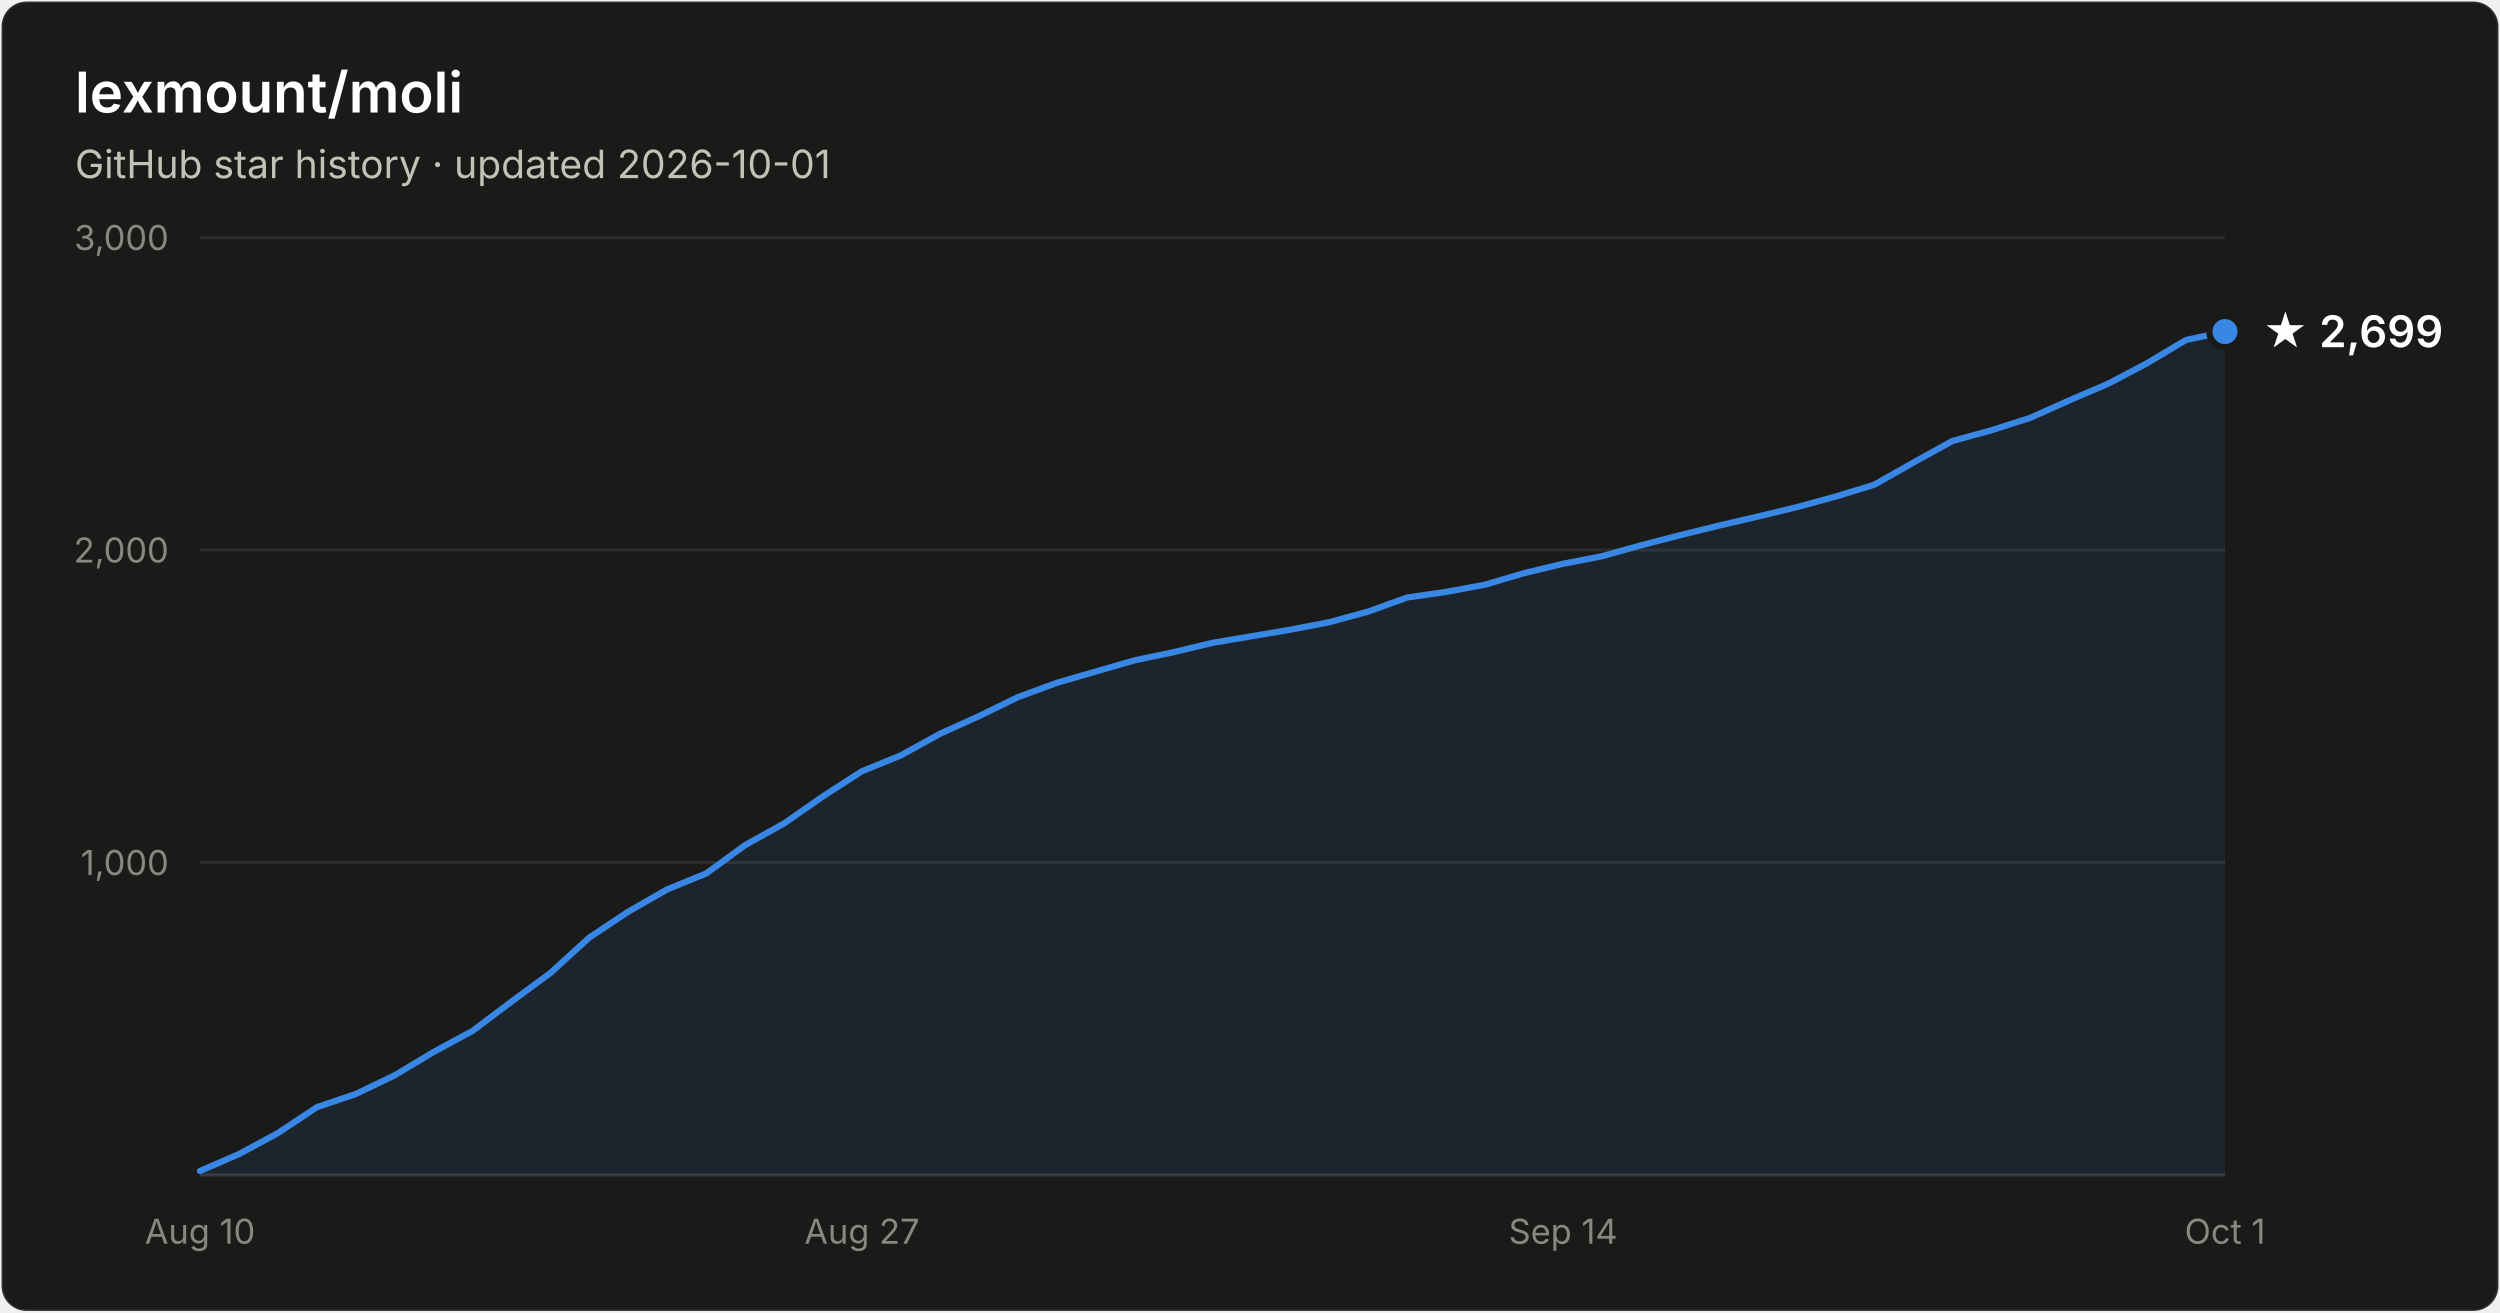
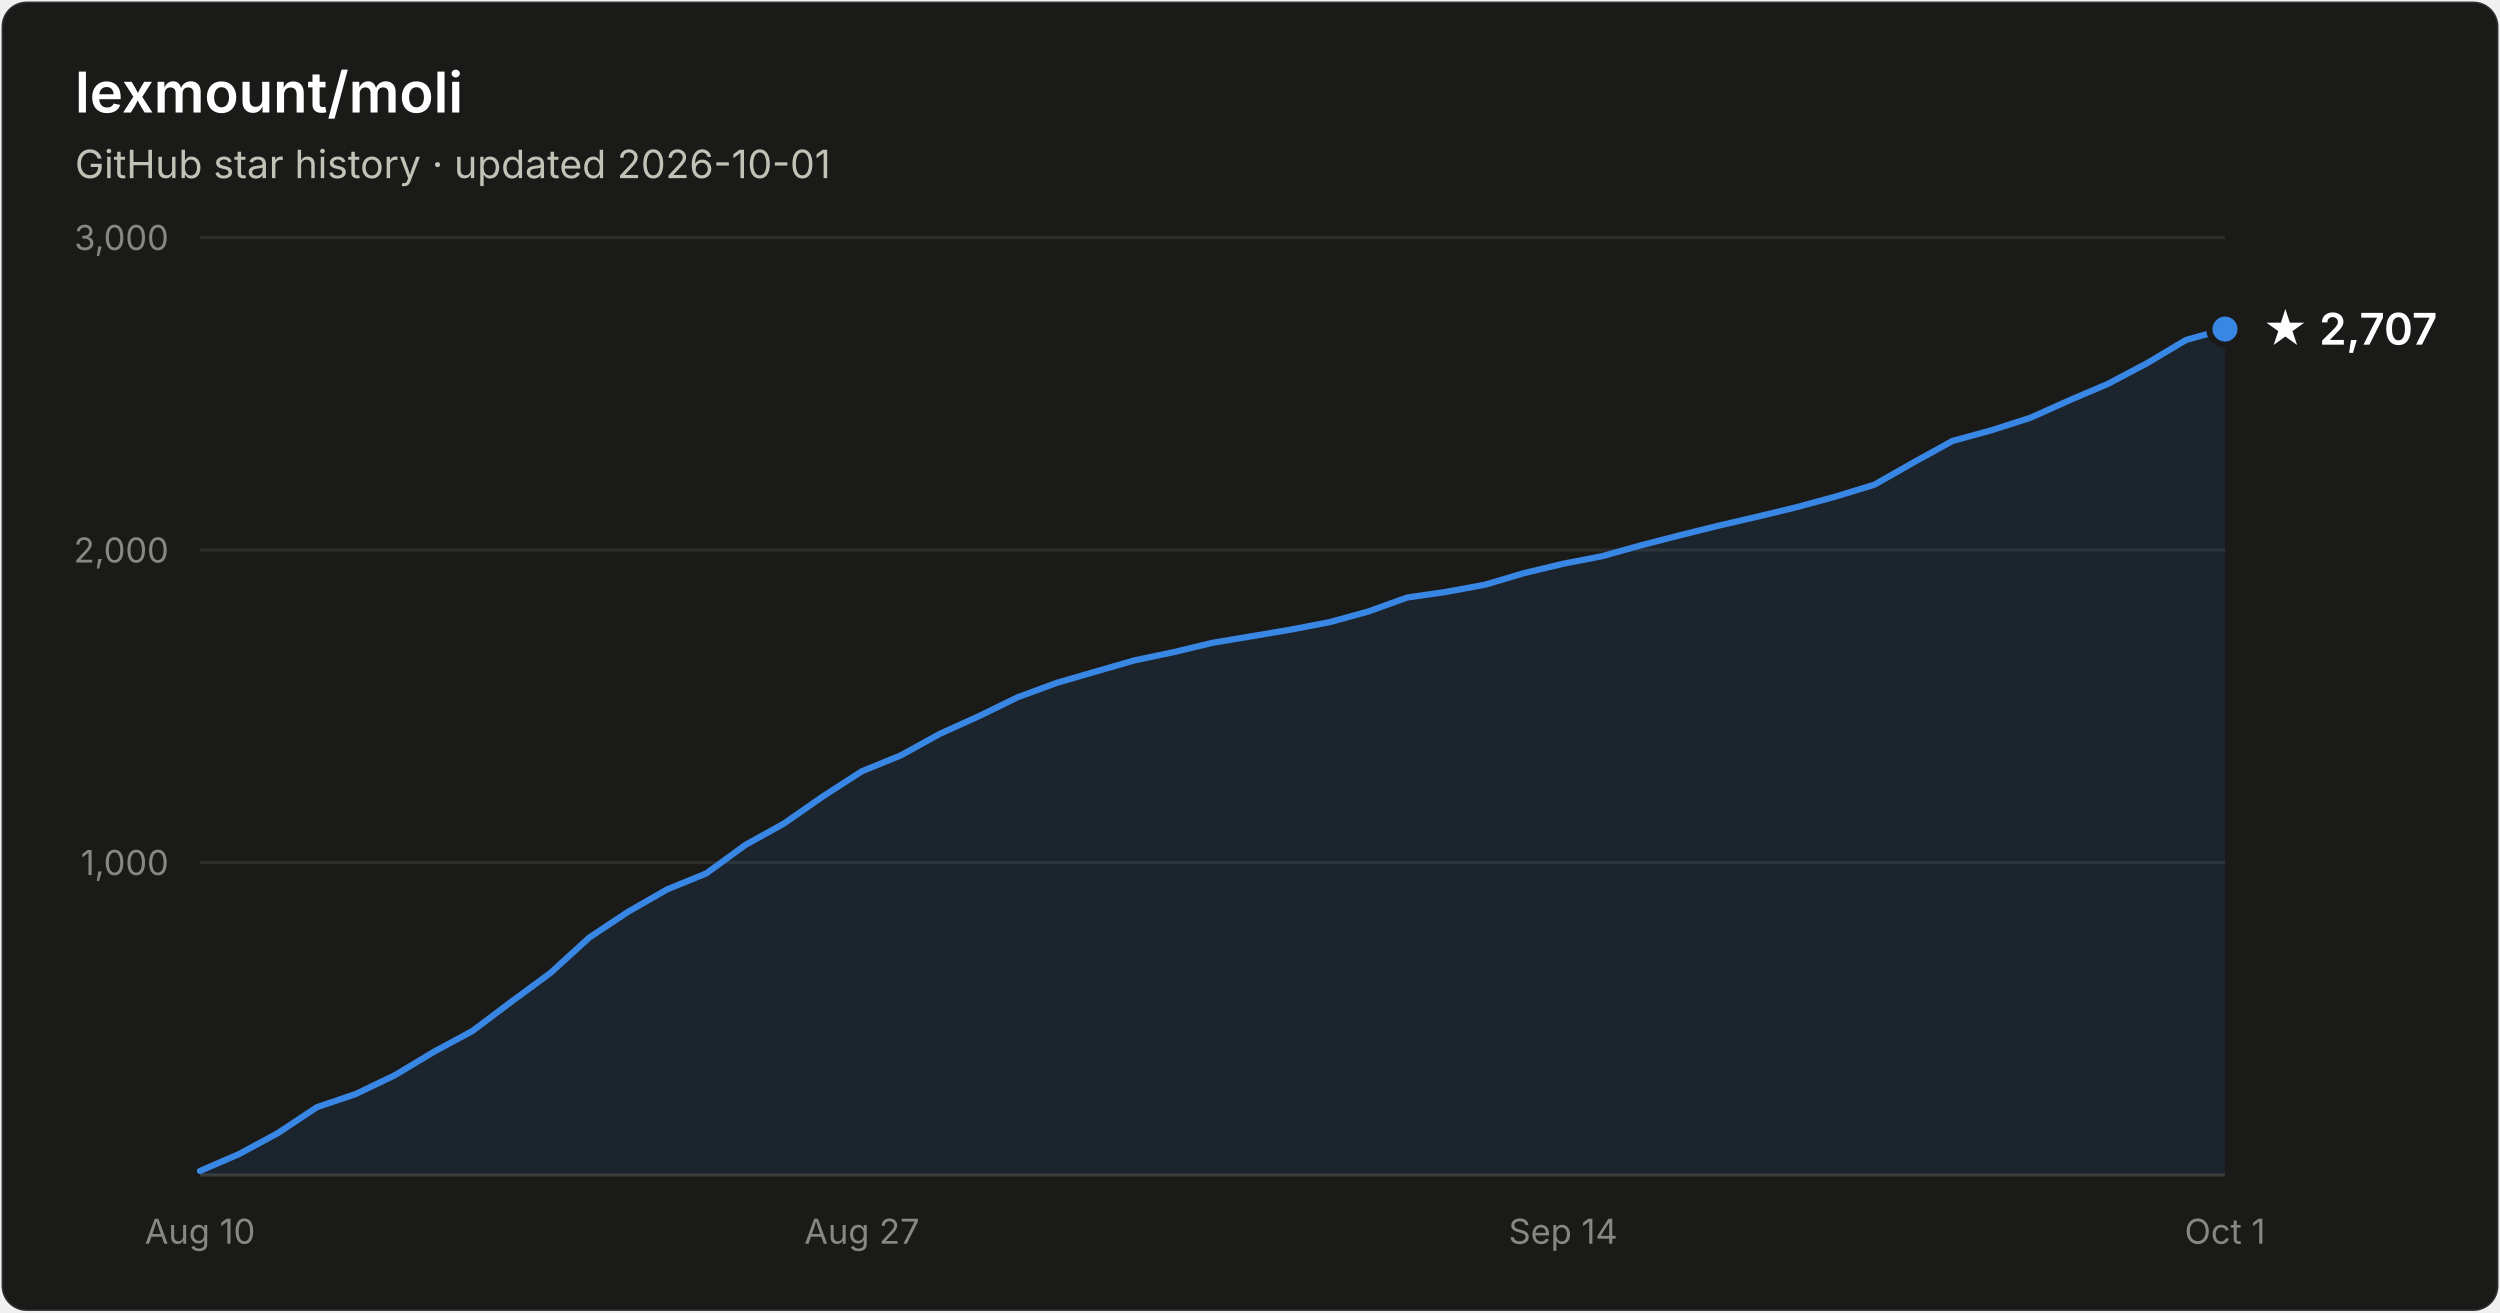
- <svg xmlns="http://www.w3.org/2000/svg" width="800" height="420" viewBox="0 0 800 420" font-family="system-ui, -apple-system, Segoe UI, sans-serif" role="img" aria-label="Star history of lexmount/moli: 2,699 stars as of 2026-10-01">
+ <svg xmlns="http://www.w3.org/2000/svg" width="800" height="420" viewBox="0 0 800 420" font-family="system-ui, -apple-system, Segoe UI, sans-serif" role="img" aria-label="Star history of lexmount/moli: 2,707 stars as of 2026-10-01">
  <rect x="0.5" y="0.5" width="799" height="419" rx="8" fill="#1a1a19" stroke="rgba(255,255,255,0.10)" />
  <text x="24" y="36" fill="#ffffff" font-size="18" font-weight="600">lexmount/moli</text>
  <text x="24" y="57" fill="#c3c2b7" font-size="12.5">GitHub star history · updated 2026-10-01</text>
  <line x1="64" y1="276.0" x2="712" y2="276.0" stroke="#2c2c2a" stroke-width="1" />
  <text x="54" y="280.0" text-anchor="end" fill="#898781" font-size="11" style="font-variant-numeric:tabular-nums">1,000</text>
  <line x1="64" y1="176.0" x2="712" y2="176.0" stroke="#2c2c2a" stroke-width="1" />
  <text x="54" y="180.0" text-anchor="end" fill="#898781" font-size="11" style="font-variant-numeric:tabular-nums">2,000</text>
  <line x1="64" y1="76.0" x2="712" y2="76.0" stroke="#2c2c2a" stroke-width="1" />
  <text x="54" y="80.0" text-anchor="end" fill="#898781" font-size="11" style="font-variant-numeric:tabular-nums">3,000</text>
  <line x1="64" y1="376" x2="712" y2="376" stroke="#383835" stroke-width="1" />
  <text x="64.0" y="398" text-anchor="middle" fill="#898781" font-size="11" style="font-variant-numeric:tabular-nums">Aug 10</text>
  <text x="275.8" y="398" text-anchor="middle" fill="#898781" font-size="11" style="font-variant-numeric:tabular-nums">Aug 27</text>
  <text x="500.2" y="398" text-anchor="middle" fill="#898781" font-size="11" style="font-variant-numeric:tabular-nums">Sep 14</text>
  <text x="712.0" y="398" text-anchor="middle" fill="#898781" font-size="11" style="font-variant-numeric:tabular-nums">Oct 1</text>
-   <path d="M64.0 374.7 L76.5 369.3 L88.9 362.6 L101.4 354.3 L113.8 350.1 L126.3 344.1 L138.8 336.6 L151.2 329.9 L163.7 320.5 L176.2 311.3 L188.6 300.0 L201.1 291.7 L213.5 284.6 L226.0 279.5 L238.5 270.4 L250.9 263.5 L263.4 254.8 L275.8 246.8 L288.3 241.7 L300.8 234.8 L313.2 229.2 L325.7 223.1 L338.2 218.5 L350.6 214.9 L363.1 211.3 L375.5 208.7 L388.0 205.7 L400.5 203.6 L412.9 201.5 L425.4 199.1 L437.8 195.7 L450.3 191.2 L462.8 189.4 L475.2 187.1 L487.7 183.4 L500.2 180.4 L512.6 178.0 L525.1 174.5 L537.5 171.3 L550.0 168.2 L562.5 165.3 L574.9 162.3 L587.4 158.9 L599.8 155.1 L612.3 148.0 L624.8 141.1 L637.2 137.7 L649.7 133.7 L662.2 128.1 L674.6 122.8 L687.1 116.2 L699.5 108.8 L712.0 106.1 L712.0 376 L64.0 376 Z" fill="#3987e5" fill-opacity="0.1" />
-   <path d="M64.0 374.7 L76.5 369.3 L88.9 362.6 L101.4 354.3 L113.8 350.1 L126.3 344.1 L138.8 336.6 L151.2 329.9 L163.7 320.5 L176.2 311.3 L188.6 300.0 L201.1 291.7 L213.5 284.6 L226.0 279.5 L238.5 270.4 L250.9 263.5 L263.4 254.8 L275.8 246.8 L288.3 241.7 L300.8 234.8 L313.2 229.2 L325.7 223.1 L338.2 218.5 L350.6 214.9 L363.1 211.3 L375.5 208.7 L388.0 205.7 L400.5 203.6 L412.9 201.5 L425.4 199.1 L437.8 195.7 L450.3 191.2 L462.8 189.4 L475.2 187.1 L487.7 183.4 L500.2 180.4 L512.6 178.0 L525.1 174.5 L537.5 171.3 L550.0 168.2 L562.5 165.3 L574.9 162.3 L587.4 158.9 L599.8 155.1 L612.3 148.0 L624.8 141.1 L637.2 137.7 L649.7 133.7 L662.2 128.1 L674.6 122.8 L687.1 116.2 L699.5 108.8 L712.0 106.1" fill="none" stroke="#3987e5" stroke-width="2" stroke-linejoin="round" stroke-linecap="round" />
-   <circle cx="712.0" cy="106.1" r="5" fill="#3987e5" stroke="#1a1a19" stroke-width="2" />
-   <text x="724.0" y="111.1" fill="#ffffff" font-size="14" font-weight="600">★ 2,699</text>
+   <path d="M64.0 374.7 L76.5 369.3 L88.9 362.6 L101.4 354.3 L113.8 350.1 L126.3 344.1 L138.8 336.6 L151.2 329.9 L163.7 320.5 L176.2 311.3 L188.6 300.0 L201.1 291.7 L213.5 284.6 L226.0 279.5 L238.5 270.4 L250.9 263.5 L263.4 254.8 L275.8 246.8 L288.3 241.7 L300.8 234.8 L313.2 229.2 L325.7 223.1 L338.2 218.5 L350.6 214.9 L363.1 211.3 L375.5 208.7 L388.0 205.7 L400.5 203.6 L412.9 201.5 L425.4 199.1 L437.8 195.7 L450.3 191.2 L462.8 189.4 L475.2 187.1 L487.7 183.4 L500.2 180.4 L512.6 178.0 L525.1 174.5 L537.5 171.3 L550.0 168.2 L562.5 165.3 L574.9 162.3 L587.4 158.9 L599.8 155.1 L612.3 148.0 L624.8 141.1 L637.2 137.7 L649.7 133.7 L662.2 128.1 L674.6 122.8 L687.1 116.2 L699.5 108.8 L712.0 105.3 L712.0 376 L64.0 376 Z" fill="#3987e5" fill-opacity="0.1" />
+   <path d="M64.0 374.7 L76.5 369.3 L88.9 362.6 L101.4 354.3 L113.8 350.1 L126.3 344.1 L138.8 336.6 L151.2 329.9 L163.7 320.5 L176.2 311.3 L188.6 300.0 L201.1 291.7 L213.5 284.6 L226.0 279.5 L238.5 270.4 L250.9 263.5 L263.4 254.8 L275.8 246.8 L288.3 241.7 L300.8 234.8 L313.2 229.2 L325.7 223.1 L338.2 218.5 L350.6 214.9 L363.1 211.3 L375.5 208.7 L388.0 205.7 L400.5 203.6 L412.9 201.5 L425.4 199.1 L437.8 195.7 L450.3 191.2 L462.8 189.4 L475.2 187.1 L487.7 183.4 L500.2 180.4 L512.6 178.0 L525.1 174.5 L537.5 171.3 L550.0 168.2 L562.5 165.3 L574.9 162.3 L587.4 158.9 L599.8 155.1 L612.3 148.0 L624.8 141.1 L637.2 137.7 L649.7 133.7 L662.2 128.1 L674.6 122.8 L687.1 116.2 L699.5 108.8 L712.0 105.3" fill="none" stroke="#3987e5" stroke-width="2" stroke-linejoin="round" stroke-linecap="round" />
+   <circle cx="712.0" cy="105.3" r="5" fill="#3987e5" stroke="#1a1a19" stroke-width="2" />
+   <text x="724.0" y="110.3" fill="#ffffff" font-size="14" font-weight="600">★ 2,707</text>
</svg>
